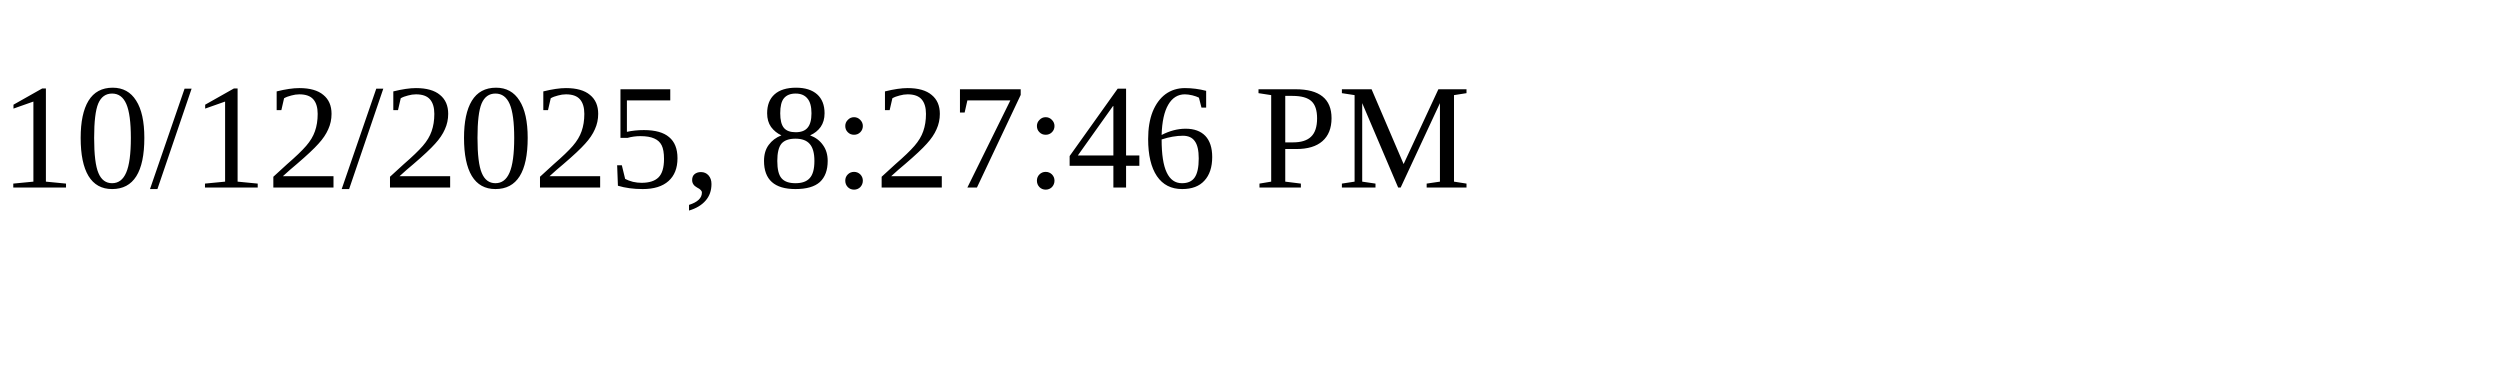
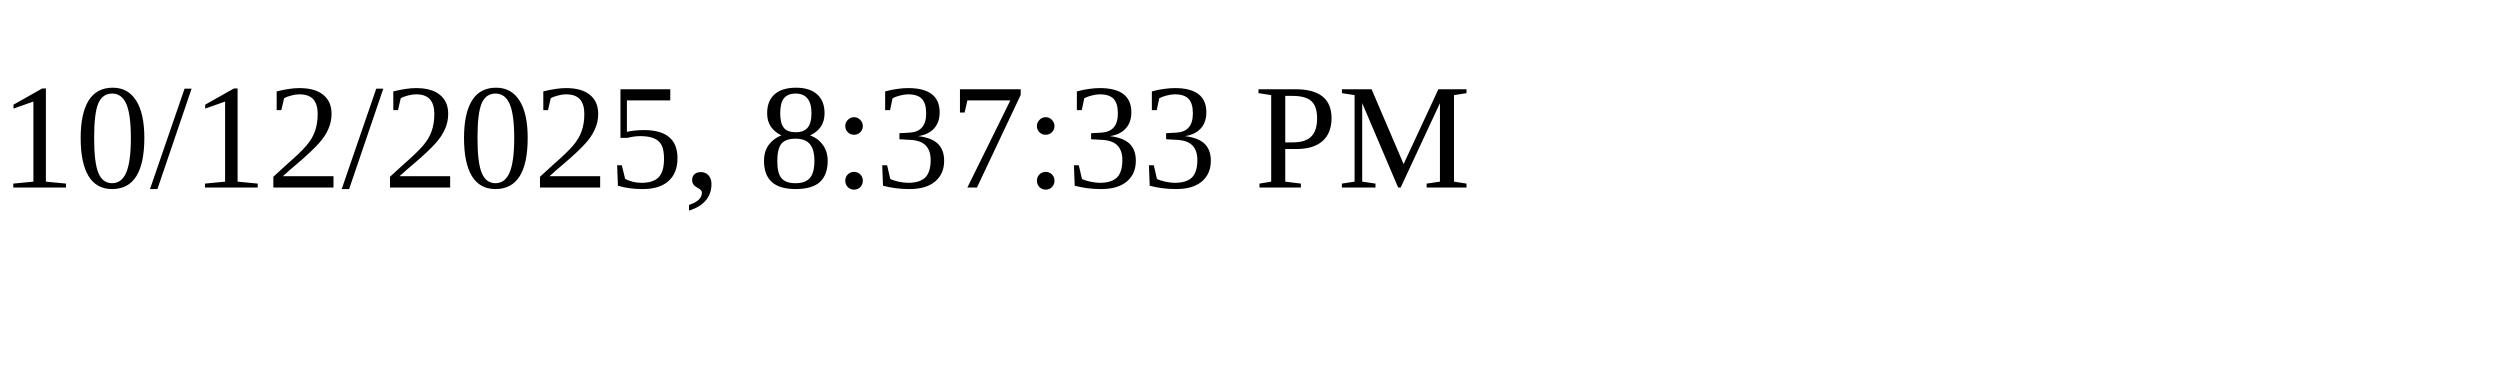
<svg xmlns="http://www.w3.org/2000/svg" height="30" width="200">
-   <text x="0" y="15">10/12/2025, 8:27:46 PM</text>
+   <text x="0" y="15">10/12/2025, 8:37:33 PM</text>
</svg>
